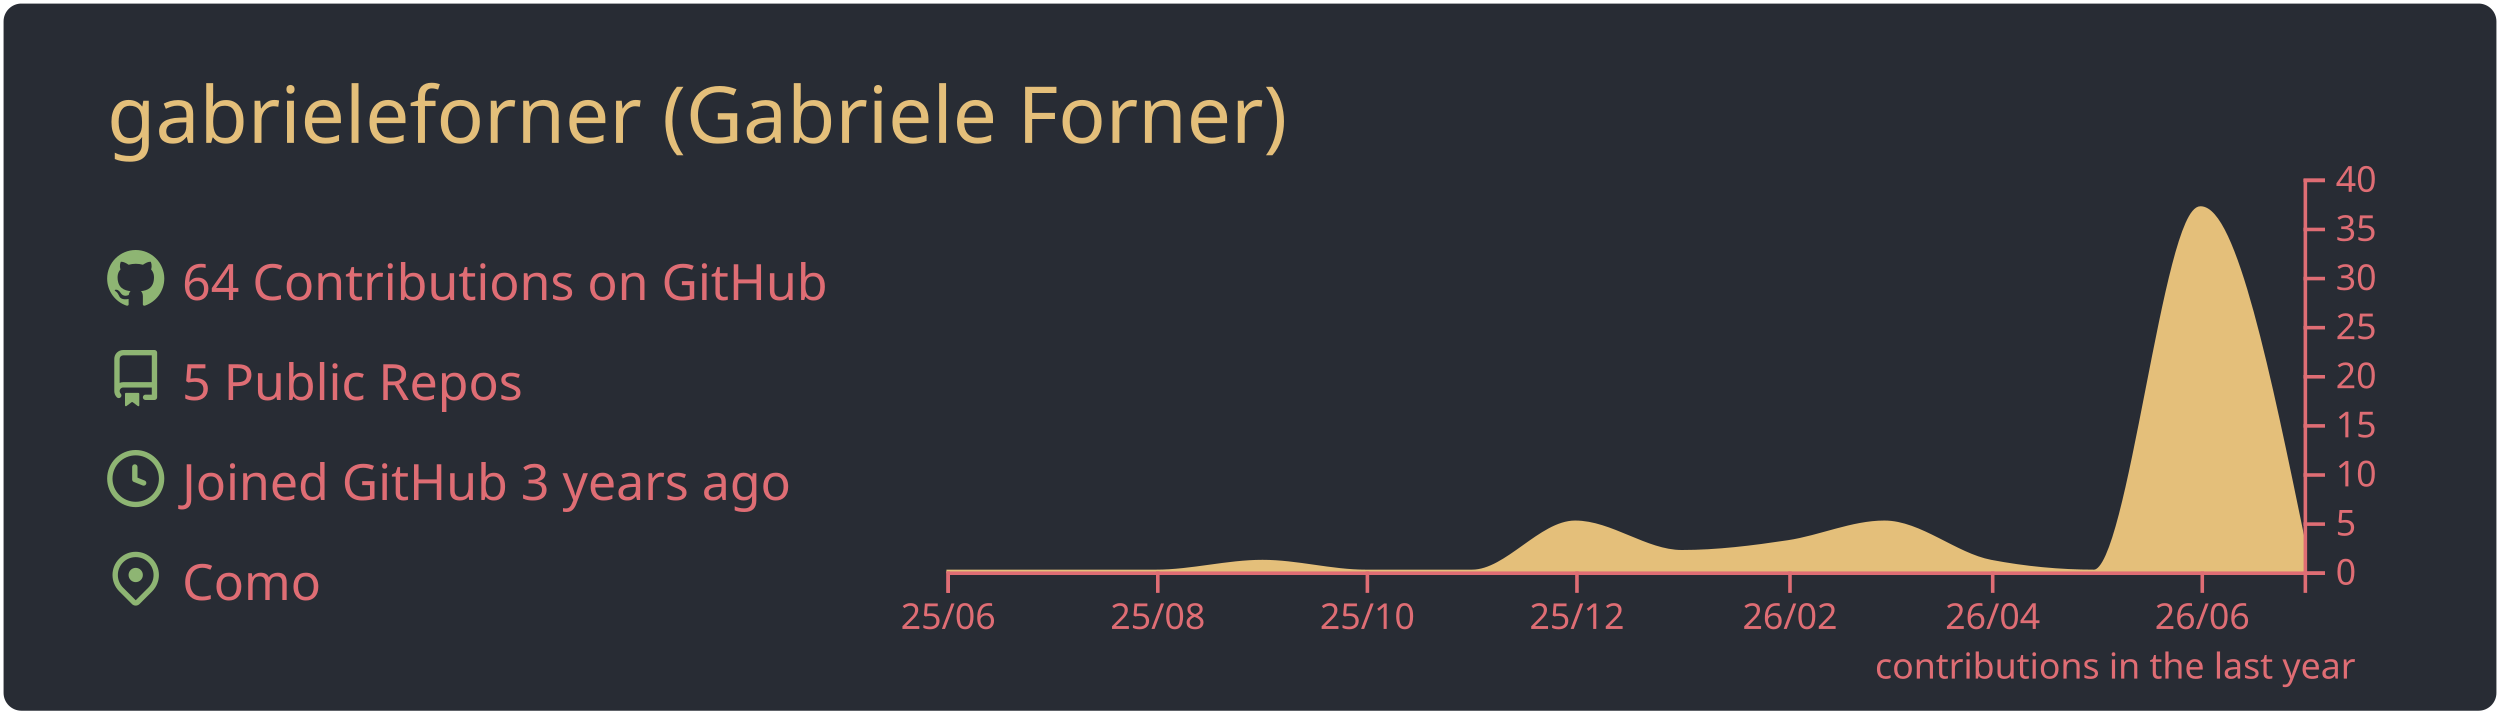
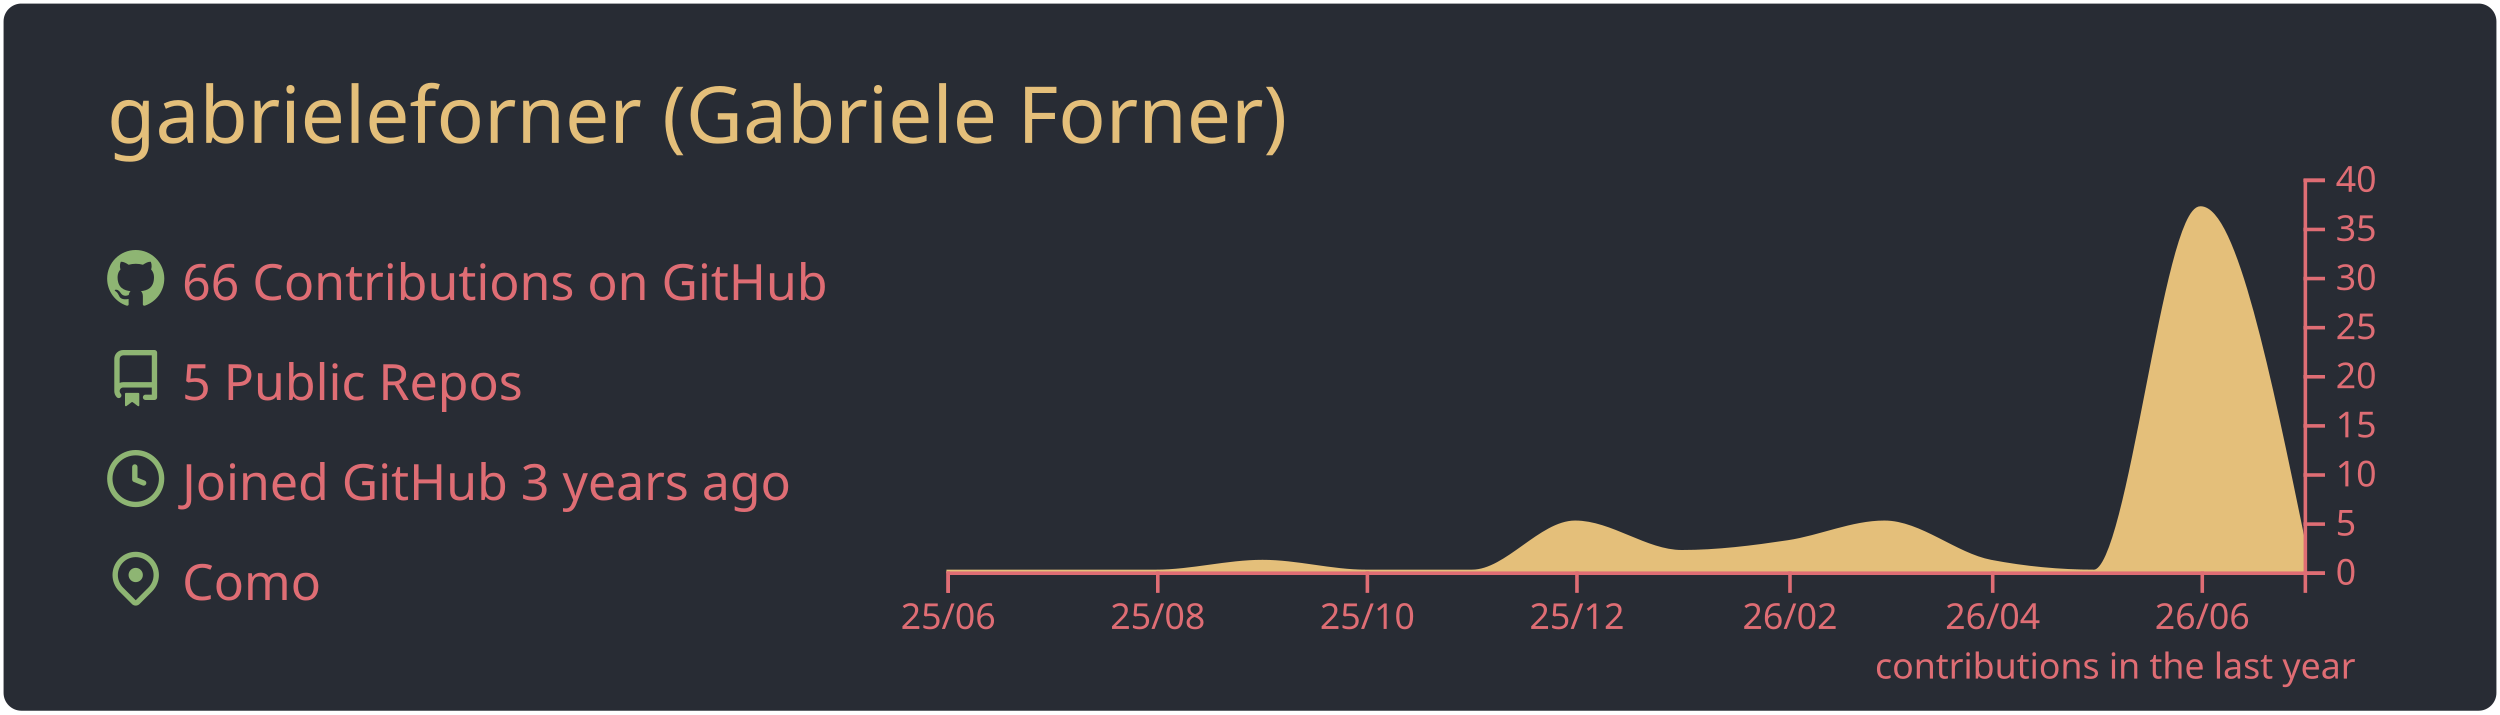
<svg xmlns="http://www.w3.org/2000/svg" width="700" height="200" viewBox="0 0 700 200">
  <style>* {
          font-family: 'Segoe UI', Ubuntu, "Helvetica Neue", Sans-Serif
        }</style>
  <rect x="1" y="1" rx="5" ry="5" height="99%" width="99.714%" stroke="#000000" stroke-width="1" fill="#282c34" stroke-opacity="0" />
  <text x="30" y="40" style="font-size: 22px; fill: #e4bf7a;">gabrieleforner (Gabriele Forner)</text>
  <g transform="translate(0,40)">
    <g transform="translate(30,30)">
      <g transform="translate(0,0)" width="14" height="14" fill="#8eb573">
        <path fill-rule="evenodd" d="M8 0C3.58 0 0 3.58 0 8c0 3.54 2.29 6.53 5.47 7.59.4.07.55-.17.55-.38 0-.19-.01-.82-.01-1.49-2.01.37-2.53-.49-2.69-.94-.09-.23-.48-.94-.82-1.13-.28-.15-.68-.52-.01-.53.63-.01 1.08.58 1.23.82.72 1.21 1.87.87 2.33.66.07-.52.28-.87.51-1.07-1.78-.2-3.64-.89-3.64-3.95 0-.87.31-1.59.82-2.15-.08-.2-.36-1.02.08-2.12 0 0 .67-.21 2.2.82.64-.18 1.32-.27 2-.27.68 0 1.36.09 2 .27 1.53-1.04 2.2-.82 2.2-.82.44 1.1.16 1.92.08 2.12.51.56.82 1.27.82 2.15 0 3.07-1.87 3.75-3.65 3.95.29.25.54.73.54 1.48 0 1.07-.01 1.93-.01 2.2 0 .21.15.46.55.38A8.013 8.013 0 0016 8c0-4.42-3.58-8-8-8z" />
      </g>
      <g transform="translate(0,28)" width="14" height="14" fill="#8eb573">
        <path fill-rule="evenodd" d="M2 2.5A2.5 2.5 0 014.5 0h8.75a.75.75 0 01.75.75v12.5a.75.75 0 01-.75.75h-2.5a.75.75 0 110-1.5h1.75v-2h-8a1 1 0 00-.714 1.7.75.75 0 01-1.072 1.05A2.495 2.495 0 012 11.5v-9zm10.5-1V9h-8c-.356 0-.694.074-1 .208V2.5a1 1 0 011-1h8zM5 12.25v3.25a.25.25 0 00.4.2l1.45-1.087a.25.25 0 01.3 0L8.6 15.7a.25.25 0 00.4-.2v-3.25a.25.25 0 00-.25-.25h-3.5a.25.25 0 00-.25.25z" />
      </g>
      <g transform="translate(0,56)" width="14" height="14" fill="#8eb573">
        <path fill-rule="evenodd" d="M1.5 8a6.5 6.5 0 1113 0 6.5 6.5 0 01-13 0zM8 0a8 8 0 100 16A8 8 0 008 0zm.5 4.75a.75.75 0 00-1.5 0v3.5a.75.75 0 00.471.696l2.5 1a.75.75 0 00.557-1.392L8.5 7.742V4.75z" />
      </g>
      <g transform="translate(0,84)" width="14" height="14" fill="#8eb573">
        <path fill-rule="evenodd" d="M11.536 3.464a5 5 0 010 7.072L8 14.07l-3.536-3.535a5 5 0 117.072-7.072v.001zm1.06 8.132a6.5 6.5 0 10-9.192 0l3.535 3.536a1.5 1.5 0 002.122 0l3.535-3.536zM8 9a2 2 0 100-4 2 2 0 000 4z" />
      </g>
-       <text x="21" y="14" style="fill: #df6d74; font-size: 14px;">64 Contributions on GitHub</text>
+       <text x="21" y="14" style="fill: #df6d74; font-size: 14px;">66 Contributions on GitHub</text>
      <text x="21" y="42" style="fill: #df6d74; font-size: 14px;">5 Public Repos</text>
      <text x="21" y="70" style="fill: #df6d74; font-size: 14px;">Joined GitHub 3 years ago</text>
      <text x="21" y="98" style="fill: #df6d74; font-size: 14px;">Como</text>
    </g>
    <g color="#e4bf7a" transform="translate(295,10)">
      <path transform="translate(-30,0)" stroke="#e4bf7a" fill="#e4bf7a" opacity="1" d="M0,110C9.62,110,19.241,110,28.861,110C38.802,110,48.743,110,58.684,110C68.624,110,78.565,107.25,88.506,107.25C98.127,107.25,107.747,110,117.367,110C127.308,110,137.249,110,147.19,110C156.81,110,166.43,96.25,176.051,96.25C185.992,96.25,195.932,104.5,205.873,104.5C215.814,104.5,225.755,103.252,235.696,101.75C244.675,100.394,253.654,96.25,262.633,96.25C272.574,96.25,282.515,105.356,292.456,107.25C302.076,109.083,311.696,110,321.316,110C331.257,110,341.198,8.25,351.139,8.25C360.759,8.25,370.38,55,380,101.75L380,110C370.38,110,360.759,110,351.139,110C341.198,110,331.257,110,321.316,110C311.696,110,302.076,110,292.456,110C282.515,110,272.574,110,262.633,110C253.654,110,244.675,110,235.696,110C225.755,110,215.814,110,205.873,110C195.932,110,185.992,110,176.051,110C166.43,110,156.81,110,147.19,110C137.249,110,127.308,110,117.367,110C107.747,110,98.127,110,88.506,110C78.565,110,68.624,110,58.684,110C48.743,110,38.802,110,28.861,110C19.241,110,9.62,110,0,110Z" />
      <g color="#df6d74" transform="translate(-30,110)" fill="none" font-size="10" font-family="sans-serif" text-anchor="middle">
        <path class="domain" stroke="currentColor" d="M0.5,6V0.5H380.5V6" />
        <g class="tick" opacity="1" transform="translate(0.5,0)">
          <line stroke="currentColor" y2="6" />
          <text fill="currentColor" y="9" dy="0.71em">25/06</text>
        </g>
        <g class="tick" opacity="1" transform="translate(59.18354,0)">
          <line stroke="currentColor" y2="6" />
          <text fill="currentColor" y="9" dy="0.71em">25/08</text>
        </g>
        <g class="tick" opacity="1" transform="translate(117.8671,0)">
          <line stroke="currentColor" y2="6" />
          <text fill="currentColor" y="9" dy="0.71em">25/10</text>
        </g>
        <g class="tick" opacity="1" transform="translate(176.5506,0)">
          <line stroke="currentColor" y2="6" />
          <text fill="currentColor" y="9" dy="0.71em">25/12</text>
        </g>
        <g class="tick" opacity="1" transform="translate(236.1962,0)">
          <line stroke="currentColor" y2="6" />
          <text fill="currentColor" y="9" dy="0.71em">26/02</text>
        </g>
        <g class="tick" opacity="1" transform="translate(292.9557,0)">
          <line stroke="currentColor" y2="6" />
          <text fill="currentColor" y="9" dy="0.71em">26/04</text>
        </g>
        <g class="tick" opacity="1" transform="translate(351.6392,0)">
          <line stroke="currentColor" y2="6" />
          <text fill="currentColor" y="9" dy="0.71em">26/06</text>
        </g>
      </g>
      <g color="#df6d74" transform="translate(350,0)" fill="none" font-size="10" font-family="sans-serif" text-anchor="start">
        <path class="domain" stroke="currentColor" d="M6,110.5H0.5V0.5H6" />
        <g class="tick" opacity="1" transform="translate(0,110.5)">
          <line stroke="currentColor" x2="6" />
          <text fill="currentColor" x="9" dy="0.32em">0</text>
        </g>
        <g class="tick" opacity="1" transform="translate(0,96.75)">
          <line stroke="currentColor" x2="6" />
          <text fill="currentColor" x="9" dy="0.32em">5</text>
        </g>
        <g class="tick" opacity="1" transform="translate(0,83)">
          <line stroke="currentColor" x2="6" />
          <text fill="currentColor" x="9" dy="0.32em">10</text>
        </g>
        <g class="tick" opacity="1" transform="translate(0,69.25)">
          <line stroke="currentColor" x2="6" />
          <text fill="currentColor" x="9" dy="0.32em">15</text>
        </g>
        <g class="tick" opacity="1" transform="translate(0,55.5)">
          <line stroke="currentColor" x2="6" />
          <text fill="currentColor" x="9" dy="0.32em">20</text>
        </g>
        <g class="tick" opacity="1" transform="translate(0,41.75)">
          <line stroke="currentColor" x2="6" />
          <text fill="currentColor" x="9" dy="0.32em">25</text>
        </g>
        <g class="tick" opacity="1" transform="translate(0,28)">
          <line stroke="currentColor" x2="6" />
          <text fill="currentColor" x="9" dy="0.32em">30</text>
        </g>
        <g class="tick" opacity="1" transform="translate(0,14.25)">
          <line stroke="currentColor" x2="6" />
          <text fill="currentColor" x="9" dy="0.32em">35</text>
        </g>
        <g class="tick" opacity="1" transform="translate(0,0.5)">
          <line stroke="currentColor" x2="6" />
          <text fill="currentColor" x="9" dy="0.32em">40</text>
        </g>
      </g>
      <g>
        <text y="140" x="230" style="fill: #df6d74; font-size: 10px;">contributions in the last year</text>
      </g>
    </g>
  </g>
</svg>
